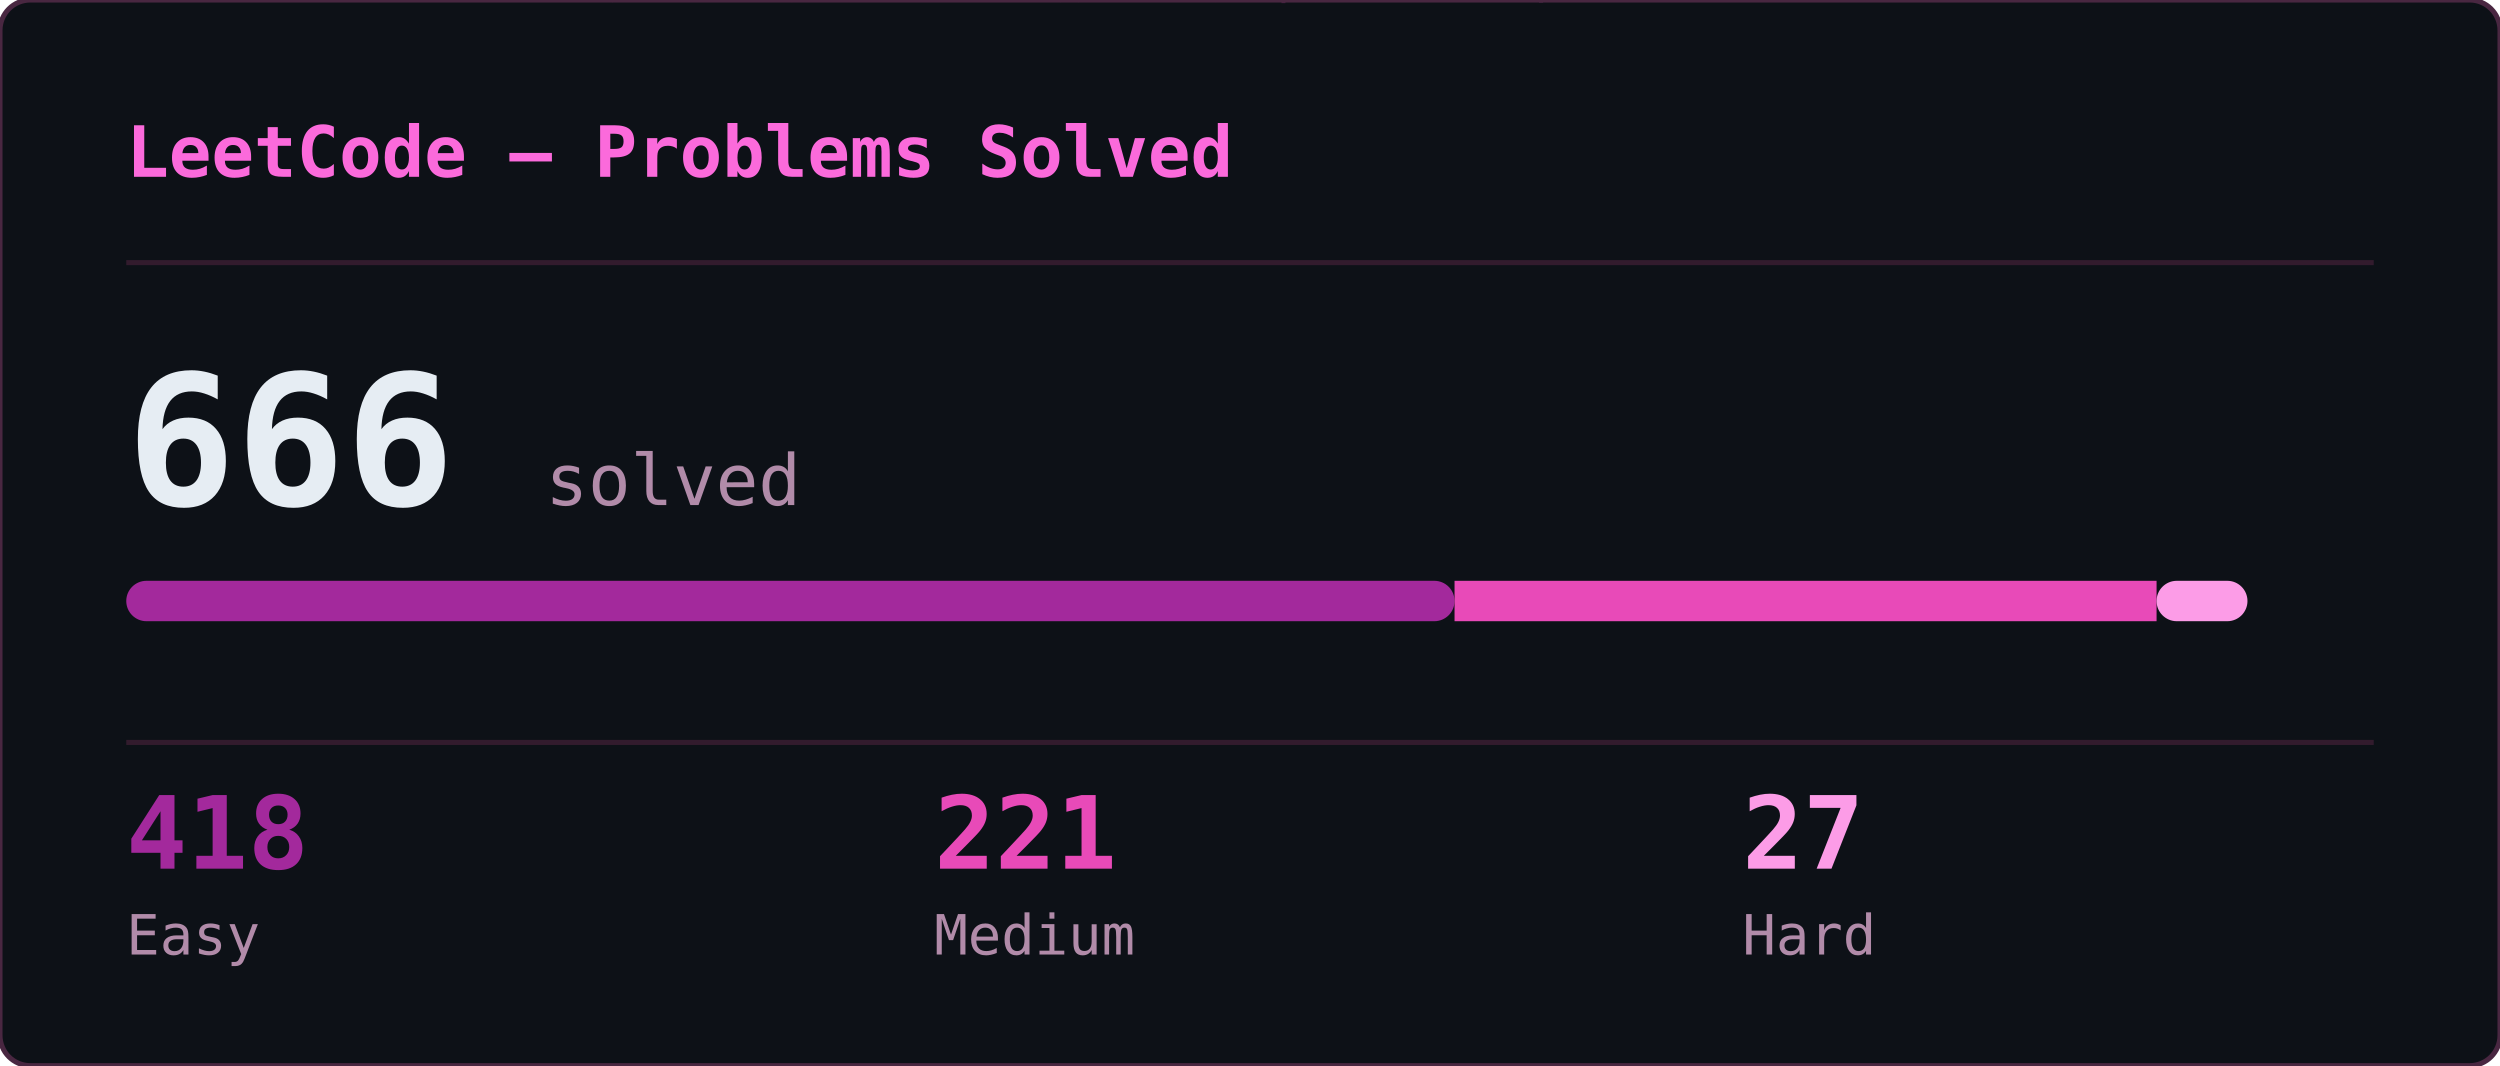
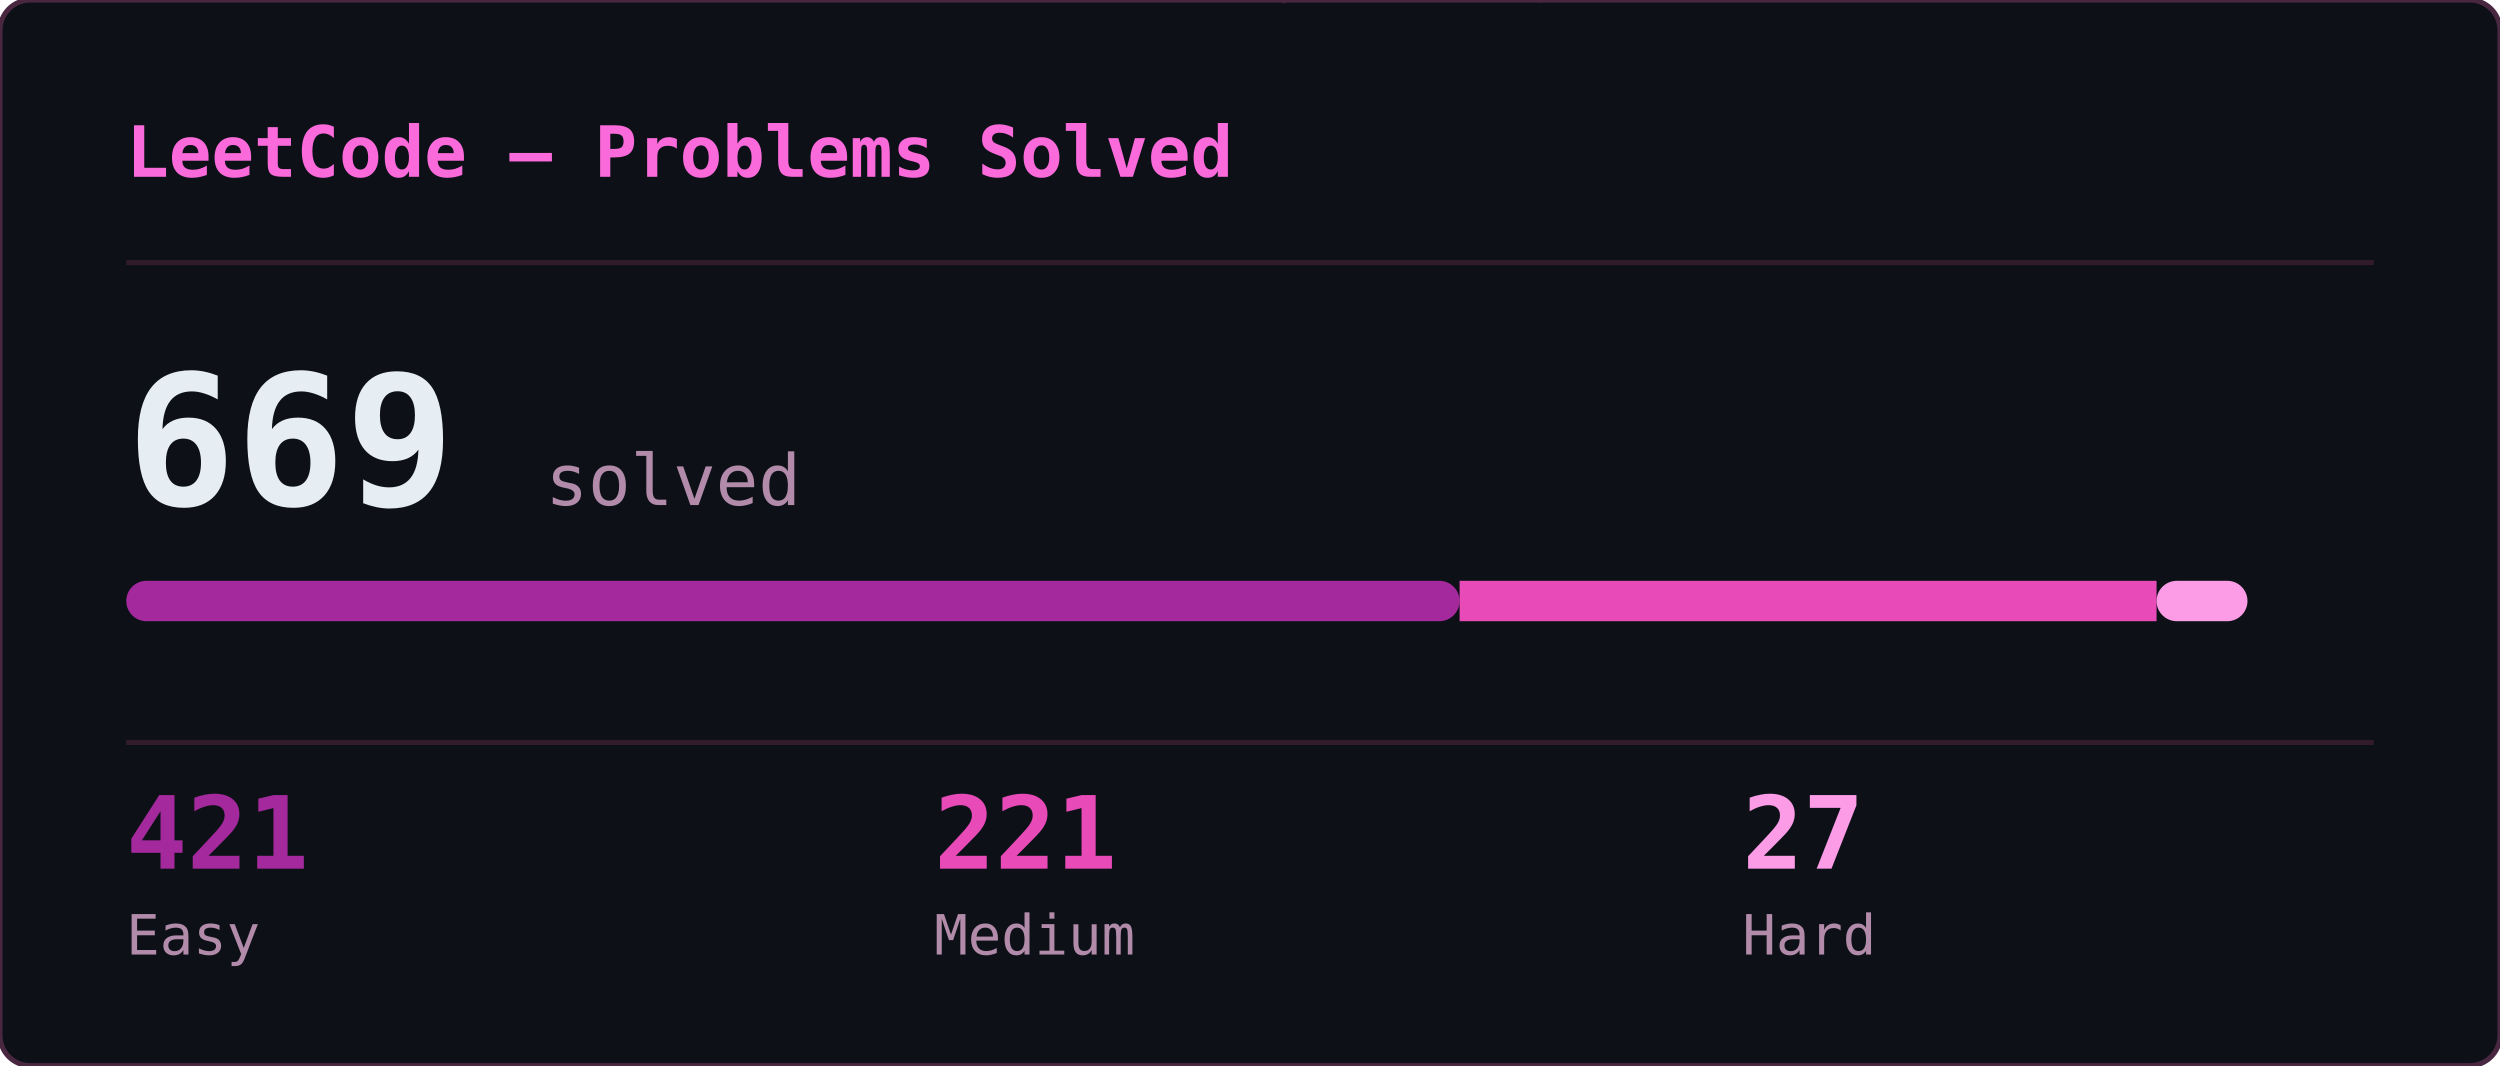
<svg xmlns="http://www.w3.org/2000/svg" width="495" height="211" viewBox="0 0 495 211">
  <defs>
    <clipPath id="lcs-clip">
      <rect width="495" height="211" rx="6" />
    </clipPath>
  </defs>
  <rect width="495" height="211" rx="6" fill="#0d1117" />
  <g clip-path="url(#lcs-clip)">
    <g opacity="0.22" font-family="monospace" font-size="12">
      <style>@keyframes lcs3{from{transform:translateY(-46px)}to{transform:translateY(225px)}}@keyframes lcs4{from{transform:translateY(-60px)}to{transform:translateY(225px)}}@keyframes lcs5{from{transform:translateY(-74px)}to{transform:translateY(225px)}}@keyframes lcs6{from{transform:translateY(-88px)}to{transform:translateY(225px)}}</style>
      <g fill="#ff4fd8" style="animation:lcs6 2.69s linear -0.69s infinite">
        <text x="420">ﾙ</text>
        <text x="420" y="-14" opacity=".86">ｲ</text>
        <text x="420" y="-28" opacity=".71">ｷ</text>
        <text x="420" y="-42" opacity=".57">ﾊ</text>
        <text x="420" y="-56" opacity=".43">0</text>
        <text x="420" y="-70" opacity=".29">ｮ</text>
        <text x="420" y="-84" opacity=".14">9</text>
      </g>
      <g fill="#ff4fd8" style="animation:lcs5 1.75s linear -1.51s infinite">
        <text x="336">ﾚ</text>
        <text x="336" y="-14" opacity=".83">ﾁ</text>
        <text x="336" y="-28" opacity=".67">ﾘ</text>
        <text x="336" y="-42" opacity=".5">ｬ</text>
        <text x="336" y="-56" opacity=".33">ｫ</text>
        <text x="336" y="-70" opacity=".17">ﾚ</text>
      </g>
      <g fill="#ff4fd8" style="animation:lcs3 1.99s linear -1.60s infinite">
        <text x="415">ﾇ</text>
        <text x="415" y="-14" opacity=".75">ﾘ</text>
        <text x="415" y="-28" opacity=".5">ﾃ</text>
        <text x="415" y="-42" opacity=".25">ｪ</text>
      </g>
      <g fill="#ff4fd8" style="animation:lcs4 2.61s linear -0.96s infinite">
        <text x="49">ﾖ</text>
        <text x="49" y="-14" opacity=".8">ｸ</text>
        <text x="49" y="-28" opacity=".6">ﾃ</text>
        <text x="49" y="-42" opacity=".4">ﾚ</text>
        <text x="49" y="-56" opacity=".2">ｹ</text>
      </g>
      <g fill="#ff4fd8" style="animation:lcs5 2.01s linear -0.20s infinite">
        <text x="206">ｺ</text>
        <text x="206" y="-14" opacity=".83">ﾓ</text>
        <text x="206" y="-28" opacity=".67">2</text>
        <text x="206" y="-42" opacity=".5">1</text>
        <text x="206" y="-56" opacity=".33">ﾇ</text>
        <text x="206" y="-70" opacity=".17">0</text>
      </g>
      <g fill="#ff4fd8" style="animation:lcs6 2.32s linear -1.25s infinite">
        <text x="266">8</text>
        <text x="266" y="-14" opacity=".86">ﾄ</text>
        <text x="266" y="-28" opacity=".71">ﾀ</text>
        <text x="266" y="-42" opacity=".57">ﾛ</text>
        <text x="266" y="-56" opacity=".43">ｨ</text>
        <text x="266" y="-70" opacity=".29">ﾑ</text>
        <text x="266" y="-84" opacity=".14">ﾉ</text>
      </g>
      <g fill="#ff4fd8" style="animation:lcs5 2.63s linear -0.12s infinite">
        <text x="155">ﾅ</text>
        <text x="155" y="-14" opacity=".83">ｱ</text>
        <text x="155" y="-28" opacity=".67">ｲ</text>
        <text x="155" y="-42" opacity=".5">ｾ</text>
        <text x="155" y="-56" opacity=".33">ｵ</text>
        <text x="155" y="-70" opacity=".17">8</text>
      </g>
      <g fill="#ff4fd8" style="animation:lcs5 1.86s linear -1.72s infinite">
        <text x="16">ﾙ</text>
        <text x="16" y="-14" opacity=".83">ｮ</text>
        <text x="16" y="-28" opacity=".67">ｺ</text>
        <text x="16" y="-42" opacity=".5">ｸ</text>
        <text x="16" y="-56" opacity=".33">ｺ</text>
        <text x="16" y="-70" opacity=".17">ｬ</text>
      </g>
      <g fill="#ff4fd8" style="animation:lcs4 1.91s linear -1.50s infinite">
        <text x="366">ﾇ</text>
        <text x="366" y="-14" opacity=".8">ﾑ</text>
        <text x="366" y="-28" opacity=".6">ﾚ</text>
        <text x="366" y="-42" opacity=".4">ﾄ</text>
        <text x="366" y="-56" opacity=".2">8</text>
      </g>
      <g fill="#ff4fd8" style="animation:lcs4 1.94s linear -0.57s infinite">
        <text x="461">ﾉ</text>
        <text x="461" y="-14" opacity=".8">3</text>
        <text x="461" y="-28" opacity=".6">ｽ</text>
        <text x="461" y="-42" opacity=".4">ﾚ</text>
        <text x="461" y="-56" opacity=".2">ｿ</text>
      </g>
      <g fill="#ff4fd8" style="animation:lcs6 3.08s linear -1.24s infinite">
        <text x="181">ﾓ</text>
        <text x="181" y="-14" opacity=".86">ｲ</text>
        <text x="181" y="-28" opacity=".71">ﾅ</text>
        <text x="181" y="-42" opacity=".57">ﾍ</text>
        <text x="181" y="-56" opacity=".43">ｫ</text>
        <text x="181" y="-70" opacity=".29">ｷ</text>
        <text x="181" y="-84" opacity=".14">ﾒ</text>
      </g>
      <g fill="#ff4fd8" style="animation:lcs3 2.74s linear -2.40s infinite">
        <text x="302">ﾈ</text>
        <text x="302" y="-14" opacity=".75">ﾚ</text>
        <text x="302" y="-28" opacity=".5">ｴ</text>
        <text x="302" y="-42" opacity=".25">ｩ</text>
      </g>
      <g fill="#ff4fd8" style="animation:lcs3 2.65s linear -2.42s infinite">
        <text x="73">8</text>
        <text x="73" y="-14" opacity=".75">1</text>
        <text x="73" y="-28" opacity=".5">7</text>
        <text x="73" y="-42" opacity=".25">ﾂ</text>
      </g>
      <g fill="#ff4fd8" style="animation:lcs3 2.69s linear -1.91s infinite">
        <text x="124">ｵ</text>
        <text x="124" y="-14" opacity=".75">5</text>
        <text x="124" y="-28" opacity=".5">ｧ</text>
        <text x="124" y="-42" opacity=".25">ｪ</text>
      </g>
      <g fill="#ff4fd8" style="animation:lcs3 1.77s linear -0.93s infinite">
        <text x="248">ｼ</text>
        <text x="248" y="-14" opacity=".75">ﾆ</text>
        <text x="248" y="-28" opacity=".5">ﾕ</text>
        <text x="248" y="-42" opacity=".25">ｽ</text>
      </g>
      <g fill="#ff4fd8" style="animation:lcs6 2.55s linear -0.18s infinite">
        <text x="16">ﾎ</text>
        <text x="16" y="-14" opacity=".86">ﾚ</text>
        <text x="16" y="-28" opacity=".71">1</text>
        <text x="16" y="-42" opacity=".57">ﾓ</text>
        <text x="16" y="-56" opacity=".43">0</text>
        <text x="16" y="-70" opacity=".29">ﾀ</text>
        <text x="16" y="-84" opacity=".14">ﾜ</text>
      </g>
      <g fill="#ff4fd8" style="animation:lcs4 1.94s linear -1.69s infinite">
        <text x="234">ﾋ</text>
        <text x="234" y="-14" opacity=".8">ｶ</text>
        <text x="234" y="-28" opacity=".6">ｽ</text>
        <text x="234" y="-42" opacity=".4">ﾎ</text>
        <text x="234" y="-56" opacity=".2">ｯ</text>
      </g>
      <g fill="#ff4fd8" style="animation:lcs3 1.62s linear -0.17s infinite">
        <text x="119">ｳ</text>
        <text x="119" y="-14" opacity=".75">0</text>
        <text x="119" y="-28" opacity=".5">ﾒ</text>
        <text x="119" y="-42" opacity=".25">ﾋ</text>
      </g>
      <g fill="#ff4fd8" style="animation:lcs5 2.87s linear -1.24s infinite">
        <text x="121">3</text>
        <text x="121" y="-14" opacity=".83">ﾝ</text>
        <text x="121" y="-28" opacity=".67">ｶ</text>
        <text x="121" y="-42" opacity=".5">ﾎ</text>
        <text x="121" y="-56" opacity=".33">ﾒ</text>
        <text x="121" y="-70" opacity=".17">6</text>
      </g>
      <g fill="#ff4fd8" style="animation:lcs5 2.35s linear -1.00s infinite">
        <text x="248">0</text>
        <text x="248" y="-14" opacity=".83">ｻ</text>
        <text x="248" y="-28" opacity=".67">ﾈ</text>
        <text x="248" y="-42" opacity=".5">ｱ</text>
        <text x="248" y="-56" opacity=".33">ﾂ</text>
        <text x="248" y="-70" opacity=".17">ｪ</text>
      </g>
      <g fill="#ff4fd8" style="animation:lcs5 2.40s linear -1.34s infinite">
        <text x="415">2</text>
        <text x="415" y="-14" opacity=".83">ﾏ</text>
        <text x="415" y="-28" opacity=".67">ｴ</text>
        <text x="415" y="-42" opacity=".5">ｼ</text>
        <text x="415" y="-56" opacity=".33">ﾌ</text>
        <text x="415" y="-70" opacity=".17">ﾀ</text>
      </g>
      <g fill="#ff4fd8" style="animation:lcs6 3.16s linear -2.21s infinite">
        <text x="165">ﾚ</text>
        <text x="165" y="-14" opacity=".86">ﾏ</text>
        <text x="165" y="-28" opacity=".71">ｭ</text>
        <text x="165" y="-42" opacity=".57">8</text>
        <text x="165" y="-56" opacity=".43">ﾅ</text>
        <text x="165" y="-70" opacity=".29">5</text>
        <text x="165" y="-84" opacity=".14">ﾖ</text>
      </g>
      <g fill="#ff4fd8" style="animation:lcs5 2.15s linear -0.32s infinite">
        <text x="480">7</text>
        <text x="480" y="-14" opacity=".83">ﾌ</text>
        <text x="480" y="-28" opacity=".67">ｪ</text>
        <text x="480" y="-42" opacity=".5">ﾜ</text>
        <text x="480" y="-56" opacity=".33">ﾋ</text>
        <text x="480" y="-70" opacity=".17">ﾂ</text>
      </g>
      <g fill="#ff4fd8" style="animation:lcs6 2.04s linear -1.62s infinite">
        <text x="147">ﾄ</text>
        <text x="147" y="-14" opacity=".86">ｼ</text>
        <text x="147" y="-28" opacity=".71">ﾝ</text>
        <text x="147" y="-42" opacity=".57">ｮ</text>
        <text x="147" y="-56" opacity=".43">ｫ</text>
        <text x="147" y="-70" opacity=".29">2</text>
        <text x="147" y="-84" opacity=".14">0</text>
      </g>
      <g fill="#ff4fd8" style="animation:lcs5 2.87s linear -0.24s infinite">
        <text x="237">ﾏ</text>
        <text x="237" y="-14" opacity=".83">ﾃ</text>
        <text x="237" y="-28" opacity=".67">ﾙ</text>
        <text x="237" y="-42" opacity=".5">ｳ</text>
        <text x="237" y="-56" opacity=".33">ｾ</text>
        <text x="237" y="-70" opacity=".17">ﾑ</text>
      </g>
      <g fill="#ff4fd8" style="animation:lcs5 2.97s linear -1.16s infinite">
        <text x="258">ｻ</text>
        <text x="258" y="-14" opacity=".83">ﾈ</text>
        <text x="258" y="-28" opacity=".67">ﾔ</text>
        <text x="258" y="-42" opacity=".5">ｸ</text>
        <text x="258" y="-56" opacity=".33">ﾄ</text>
        <text x="258" y="-70" opacity=".17">ﾒ</text>
      </g>
      <g fill="#ff4fd8" style="animation:lcs4 2.16s linear -0.26s infinite">
        <text x="169">ﾇ</text>
        <text x="169" y="-14" opacity=".8">ﾂ</text>
        <text x="169" y="-28" opacity=".6">ｷ</text>
        <text x="169" y="-42" opacity=".4">ｧ</text>
        <text x="169" y="-56" opacity=".2">0</text>
      </g>
      <g fill="#ff4fd8" style="animation:lcs6 3.18s linear -0.08s infinite">
        <text x="308">ｶ</text>
        <text x="308" y="-14" opacity=".86">ﾔ</text>
        <text x="308" y="-28" opacity=".71">2</text>
        <text x="308" y="-42" opacity=".57">ﾂ</text>
        <text x="308" y="-56" opacity=".43">ﾂ</text>
        <text x="308" y="-70" opacity=".29">ﾄ</text>
        <text x="308" y="-84" opacity=".14">ﾊ</text>
      </g>
      <g fill="#ff4fd8" style="animation:lcs3 2.67s linear -0.33s infinite">
        <text x="211">ﾘ</text>
        <text x="211" y="-14" opacity=".75">ﾁ</text>
        <text x="211" y="-28" opacity=".5">ｫ</text>
        <text x="211" y="-42" opacity=".25">ｲ</text>
      </g>
      <g fill="#ff4fd8" style="animation:lcs5 2.83s linear -1.20s infinite">
        <text x="364">ｴ</text>
        <text x="364" y="-14" opacity=".83">ﾛ</text>
        <text x="364" y="-28" opacity=".67">ﾂ</text>
        <text x="364" y="-42" opacity=".5">1</text>
        <text x="364" y="-56" opacity=".33">ﾕ</text>
        <text x="364" y="-70" opacity=".17">ﾍ</text>
      </g>
      <g fill="#ff4fd8" style="animation:lcs5 1.82s linear -1.21s infinite">
        <text x="80">ﾝ</text>
        <text x="80" y="-14" opacity=".83">ﾛ</text>
        <text x="80" y="-28" opacity=".67">ﾍ</text>
        <text x="80" y="-42" opacity=".5">ﾕ</text>
        <text x="80" y="-56" opacity=".33">ﾏ</text>
        <text x="80" y="-70" opacity=".17">ﾄ</text>
      </g>
      <g fill="#ff4fd8" style="animation:lcs5 2.83s linear -2.13s infinite">
        <text x="452">ｱ</text>
        <text x="452" y="-14" opacity=".83">ﾔ</text>
        <text x="452" y="-28" opacity=".67">ﾎ</text>
        <text x="452" y="-42" opacity=".5">ﾁ</text>
        <text x="452" y="-56" opacity=".33">ｾ</text>
        <text x="452" y="-70" opacity=".17">7</text>
      </g>
      <g fill="#ff4fd8" style="animation:lcs4 1.67s linear -0.73s infinite">
        <text x="211">ｪ</text>
        <text x="211" y="-14" opacity=".8">ﾆ</text>
        <text x="211" y="-28" opacity=".6">ﾜ</text>
        <text x="211" y="-42" opacity=".4">ﾆ</text>
        <text x="211" y="-56" opacity=".2">ｼ</text>
      </g>
      <g fill="#ff4fd8" style="animation:lcs3 1.94s linear -0.83s infinite">
        <text x="208">ﾌ</text>
        <text x="208" y="-14" opacity=".75">ｯ</text>
        <text x="208" y="-28" opacity=".5">ﾘ</text>
        <text x="208" y="-42" opacity=".25">0</text>
      </g>
      <g fill="#ff4fd8" style="animation:lcs5 1.86s linear -0.22s infinite">
        <text x="280">ﾋ</text>
        <text x="280" y="-14" opacity=".83">ｯ</text>
        <text x="280" y="-28" opacity=".67">ﾔ</text>
        <text x="280" y="-42" opacity=".5">ﾋ</text>
        <text x="280" y="-56" opacity=".33">3</text>
        <text x="280" y="-70" opacity=".17">ｫ</text>
      </g>
      <g fill="#ff4fd8" style="animation:lcs5 2.77s linear -1.15s infinite">
        <text x="442">ｽ</text>
        <text x="442" y="-14" opacity=".83">ﾑ</text>
        <text x="442" y="-28" opacity=".67">3</text>
        <text x="442" y="-42" opacity=".5">ｺ</text>
        <text x="442" y="-56" opacity=".33">ｱ</text>
        <text x="442" y="-70" opacity=".17">ﾘ</text>
      </g>
      <g fill="#ff4fd8" style="animation:lcs5 3.11s linear -1.59s infinite">
        <text x="251">ｨ</text>
        <text x="251" y="-14" opacity=".83">ﾍ</text>
        <text x="251" y="-28" opacity=".67">ﾉ</text>
        <text x="251" y="-42" opacity=".5">1</text>
        <text x="251" y="-56" opacity=".33">8</text>
        <text x="251" y="-70" opacity=".17">0</text>
      </g>
      <g fill="#ff4fd8" style="animation:lcs4 1.61s linear -1.55s infinite">
        <text x="179">ｽ</text>
        <text x="179" y="-14" opacity=".8">ｯ</text>
        <text x="179" y="-28" opacity=".6">ｮ</text>
        <text x="179" y="-42" opacity=".4">ﾕ</text>
        <text x="179" y="-56" opacity=".2">ﾔ</text>
      </g>
    </g>
  </g>
  <rect width="495" height="211" rx="6" fill="none" stroke="#492741" stroke-width="1" />
  <text x="25" y="35" font-family="monospace" font-size="14" font-weight="600" fill="#fb6adb">LeetCode — Problems Solved</text>
  <line x1="25" y1="52" x2="470" y2="52" stroke="#321b2d" stroke-width="1" />
-   <text x="25" y="100" font-family="monospace" font-size="36" font-weight="700" fill="#e6edf3">666</text>
+   <text x="25" y="100" font-family="monospace" font-size="36" font-weight="700" fill="#e6edf3">669</text>
  <text x="108" y="100" font-family="monospace" font-size="14" fill="#b18ba9">solved</text>
-   <rect x="25" y="115" width="263" height="8" rx="4" fill="#a3299c" />
-   <rect x="288" y="115" width="139" height="8" fill="#e84ab8" />
+   <rect x="25" y="115" width="264" height="8" rx="4" fill="#a3299c" />
+   <rect x="289" y="115" width="138" height="8" fill="#e84ab8" />
  <rect x="427" y="115" width="18" height="8" rx="4" fill="#fc9ce7" />
  <line x1="25" y1="147" x2="470" y2="147" stroke="#321b2d" stroke-width="1" />
-   <text x="25" y="172" font-family="monospace" font-size="20" font-weight="700" fill="#a3299c">418</text>
+   <text x="25" y="172" font-family="monospace" font-size="20" font-weight="700" fill="#a3299c">421</text>
  <text x="25" y="189" font-family="monospace" font-size="11" fill="#b18ba9">Easy</text>
  <text x="185" y="172" font-family="monospace" font-size="20" font-weight="700" fill="#e84ab8">221</text>
  <text x="185" y="189" font-family="monospace" font-size="11" fill="#b18ba9">Medium</text>
  <text x="345" y="172" font-family="monospace" font-size="20" font-weight="700" fill="#fc9ce7">27</text>
  <text x="345" y="189" font-family="monospace" font-size="11" fill="#b18ba9">Hard</text>
</svg>
